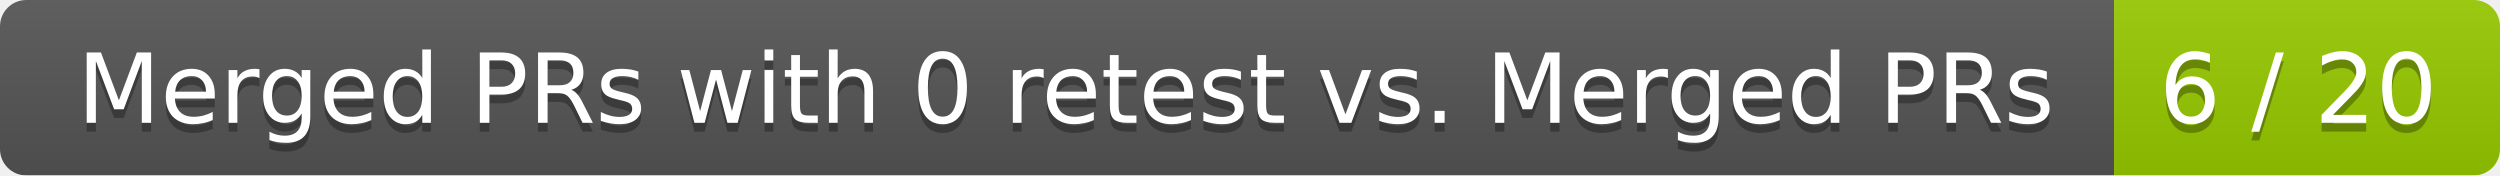
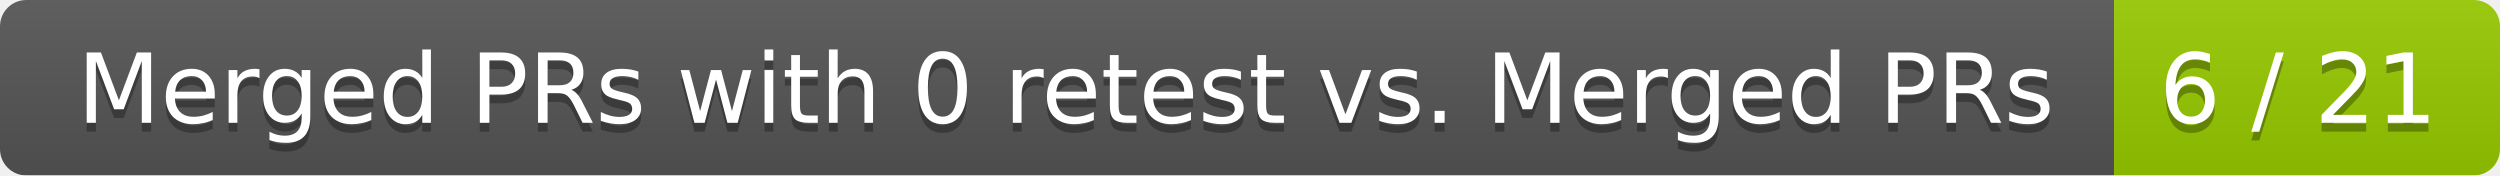
<svg xmlns="http://www.w3.org/2000/svg" width="285" height="20">
  <linearGradient id="smooth" x2="0" y2="100%">
    <stop offset="0" stop-color="#bbb" stop-opacity=".1" />
    <stop offset="1" stop-opacity=".1" />
  </linearGradient>
  <mask id="round">
    <rect width="285" height="20" rx="3" fill="#fff" />
  </mask>
  <g mask="url(#round)">
    <rect width="241" height="20" fill="#555" />
    <rect x="241" width="44" height="20" fill="#97ca00" />
    <rect width="285" height="20" fill="url(#smooth)" />
  </g>
  <g fill="#fff" text-anchor="middle" font-family="DejaVu Sans,Verdana,Geneva,sans-serif" font-size="11">
    <text x="121.5" y="15" fill="#010101" fill-opacity=".3">Merged PRs with 0 retest vs. Merged PRs</text>
    <text x="121.5" y="14">Merged PRs with 0 retest vs. Merged PRs</text>
-     <text x="262" y="15" fill="#010101" fill-opacity=".3">6 / 20</text>
-     <text x="262" y="14">6 / 20</text>
+     <text x="262" y="15" fill="#010101" fill-opacity=".3">6 / 21</text>
+     <text x="262" y="14">6 / 21</text>
  </g>
</svg>
